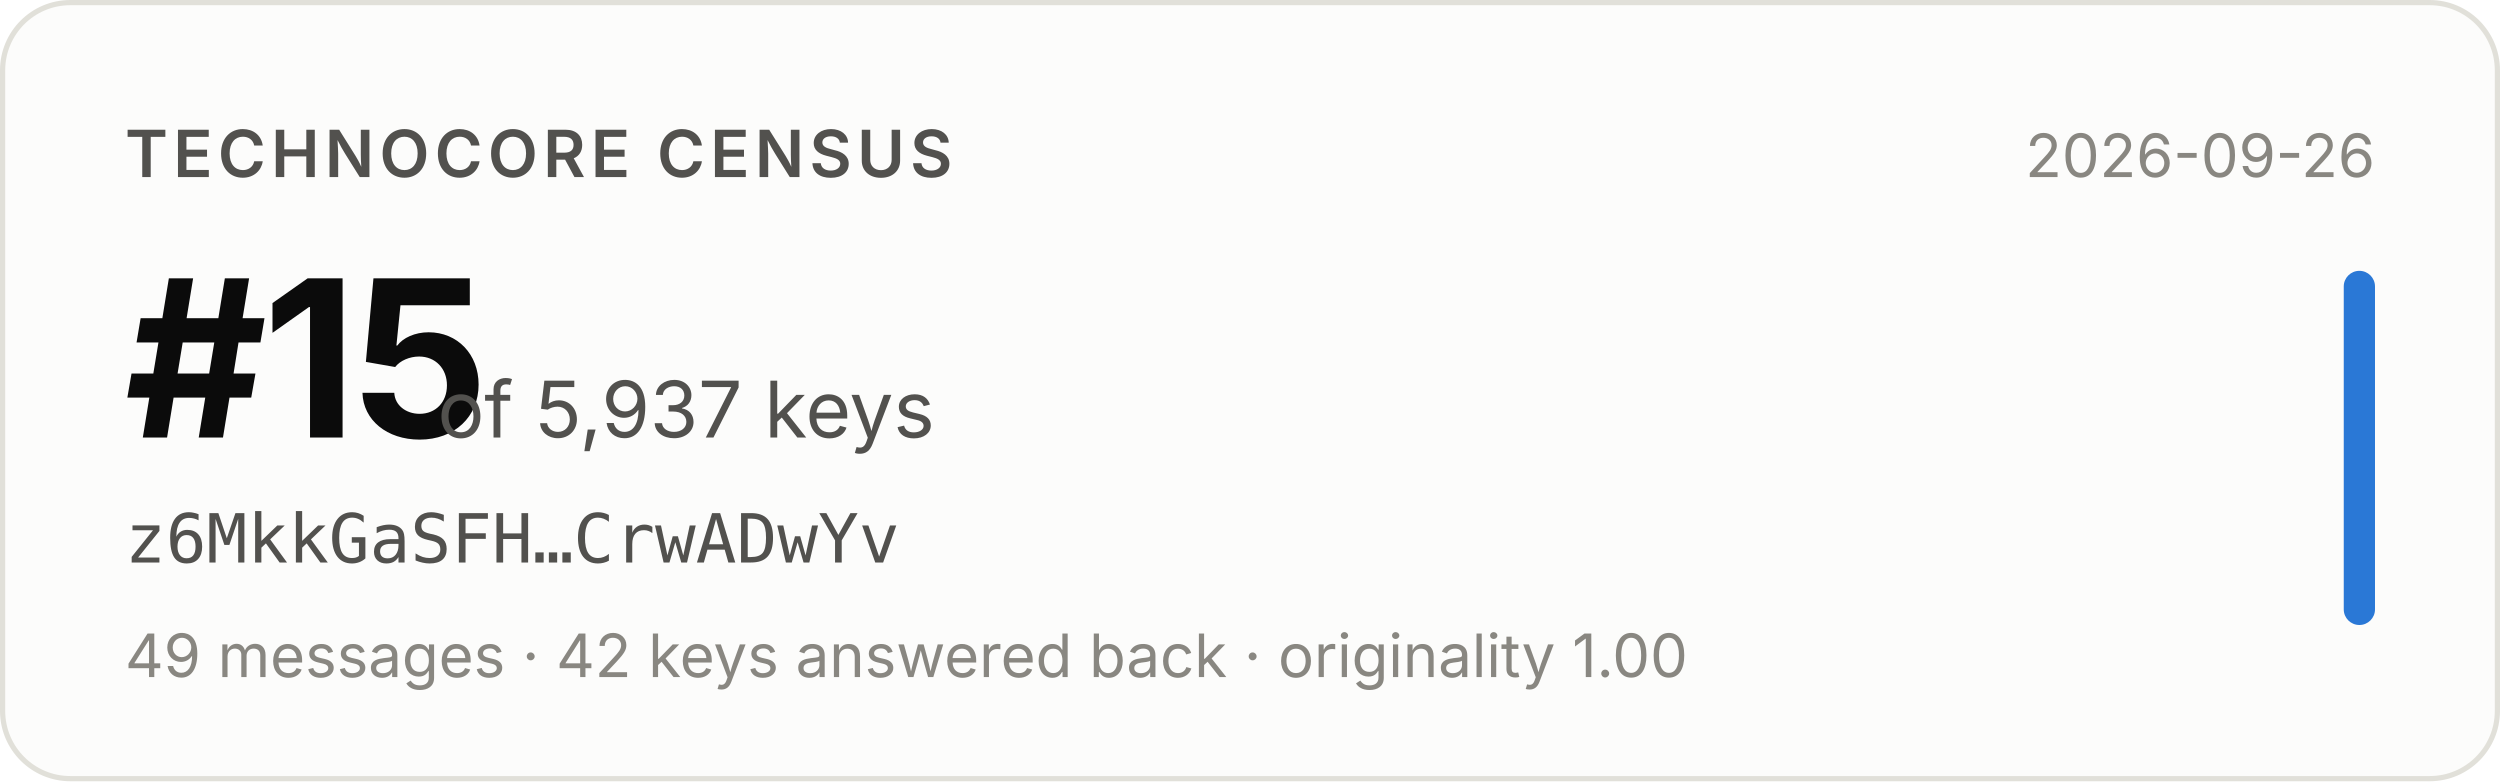
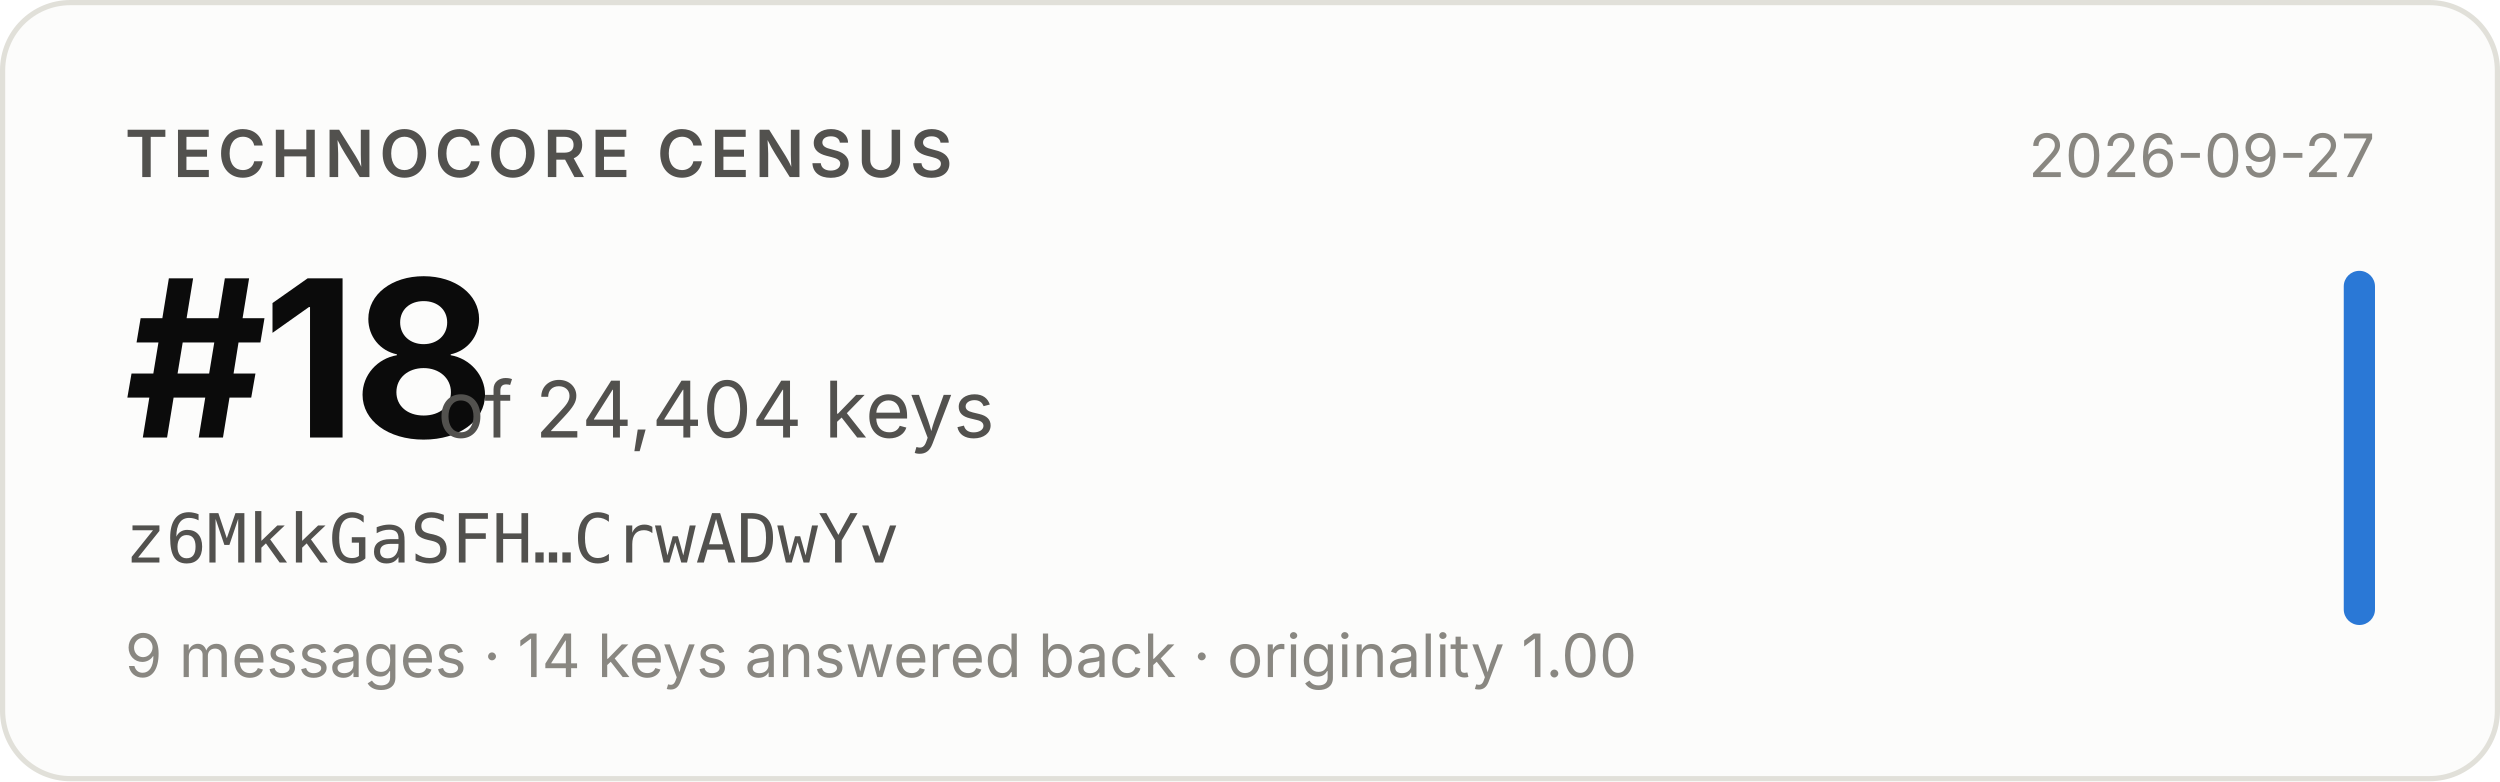
- <svg xmlns="http://www.w3.org/2000/svg" width="480" height="150" viewBox="0 0 480 150" role="img" aria-label="Technocore Census rank #15 of 5,937 keys for z6MkkGaSFH…CrwADwYv, snapshot 2026-09-26">
+ <svg xmlns="http://www.w3.org/2000/svg" width="480" height="150" viewBox="0 0 480 150" role="img" aria-label="Technocore Census rank #18 of 24,404 keys for z6MkkGaSFH…CrwADwYv, snapshot 2026-09-27">
  <rect x="0.5" y="0.5" width="479" height="149" rx="13" fill="#fcfcfb" stroke="#e1e0d9" />
  <g font-family="system-ui, -apple-system, 'Segoe UI', sans-serif">
    <text x="24" y="34" font-size="12.5" font-weight="600" fill="#52514e" letter-spacing="0.08em">TECHNOCORE CENSUS</text>
-     <text x="24" y="84" font-size="42" font-weight="650" fill="#0b0b0b" letter-spacing="-0.02em">#15</text>
-     <text x="84" y="84" font-size="15" fill="#52514e">of 5,937 keys</text>
+     <text x="24" y="84" font-size="42" font-weight="650" fill="#0b0b0b" letter-spacing="-0.02em">#18</text>
+     <text x="84" y="84" font-size="15" fill="#52514e">of 24,404 keys</text>
    <text x="24" y="108" font-size="13" fill="#52514e" font-family="ui-monospace, SFMono-Regular, Menlo, monospace">z6MkkGaSFH…CrwADwYv</text>
-     <text x="24" y="130" font-size="11.5" fill="#898781">49 messages · 42 keys answered back · originality 1.00</text>
-     <text x="456" y="34" font-size="11.5" fill="#898781" text-anchor="end">2026-09-26</text>
+     <text x="24" y="130" font-size="11.5" fill="#898781">9 messages · 14 keys answered back · originality 1.00</text>
+     <text x="456" y="34" font-size="11.5" fill="#898781" text-anchor="end">2026-09-27</text>
    <rect x="450" y="52" width="6" height="68" rx="3" fill="#2a78d6" />
  </g>
</svg>
